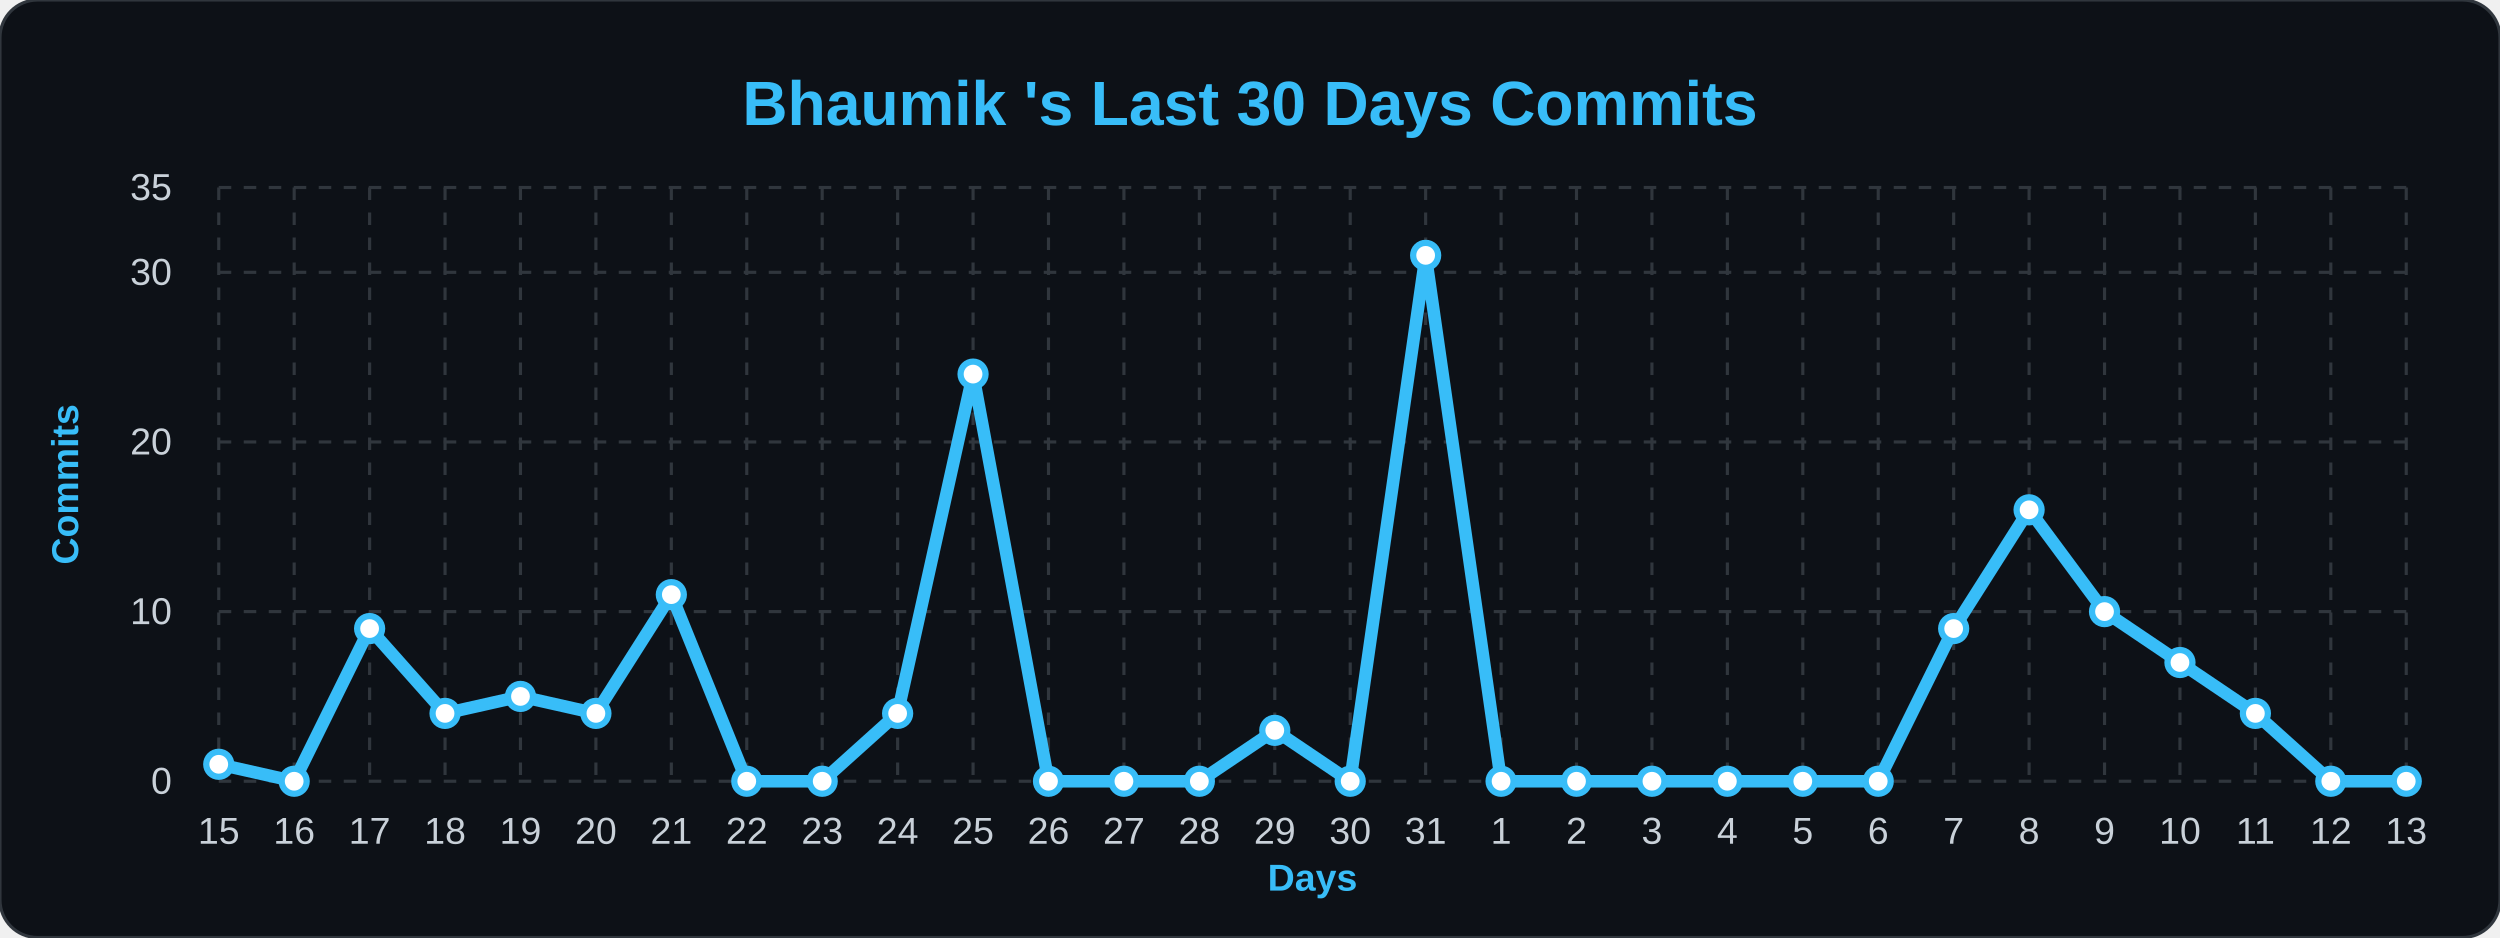
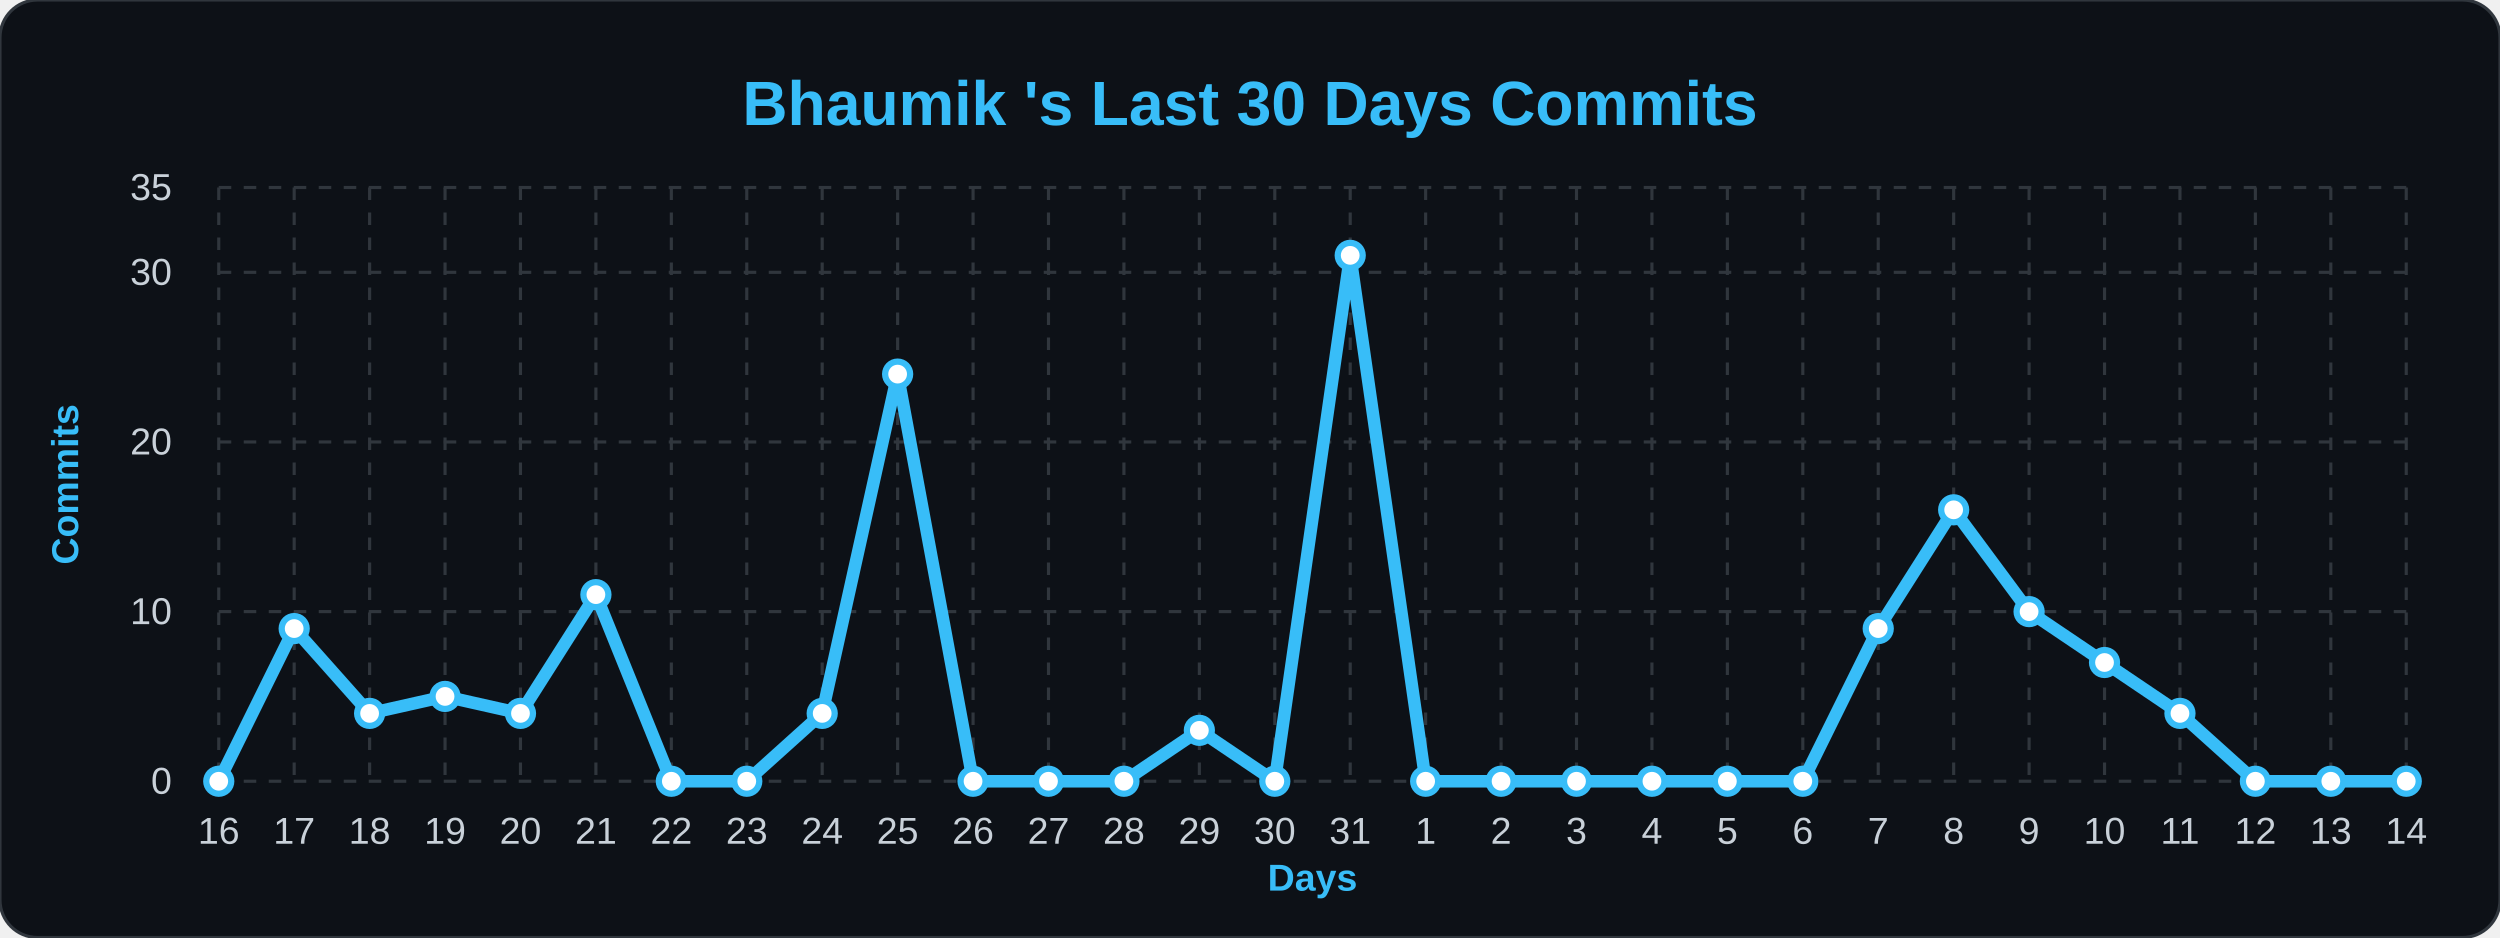
<svg xmlns="http://www.w3.org/2000/svg" width="100%" viewBox="0 0 800 300">
  <style>
        .bg { fill: #0d1117; }
        .title { font: bold 20px 'Segoe UI', Arial, sans-serif; fill: #38bdf8; }
        .axis-label { font: bold 12px 'Segoe UI', Arial, sans-serif; fill: #38bdf8; }
        .tick-label { font: 12px 'Segoe UI', Arial, sans-serif; fill: #c9d1d9; }
        .grid { stroke: #30363d; stroke-width: 1; stroke-dasharray: 4 4; }
        .line { fill: none; stroke: #38bdf8; stroke-width: 4; stroke-linejoin: round; }
        .dot { fill: #ffffff; stroke: #38bdf8; stroke-width: 2; }
    </style>
  <rect width="800" height="300" rx="12" class="bg" stroke="#30363d" stroke-width="1" />
  <text x="400" y="40" class="title" text-anchor="middle">Bhaumik 's Last 30 Days Commits</text>
  <text x="25" y="155" class="axis-label" text-anchor="middle" transform="rotate(-90 25,155)">Commits</text>
  <text x="420" y="285" class="axis-label" text-anchor="middle">Days</text>
  <line x1="70" y1="250.0" x2="770" y2="250.0" class="grid" />
  <text x="55" y="254.0" class="tick-label" text-anchor="end">0</text>
  <line x1="70" y1="195.714" x2="770" y2="195.714" class="grid" />
  <text x="55" y="199.714" class="tick-label" text-anchor="end">10</text>
  <line x1="70" y1="141.429" x2="770" y2="141.429" class="grid" />
  <text x="55" y="145.429" class="tick-label" text-anchor="end">20</text>
  <line x1="70" y1="87.143" x2="770" y2="87.143" class="grid" />
  <text x="55" y="91.143" class="tick-label" text-anchor="end">30</text>
  <line x1="70" y1="60.0" x2="770" y2="60.0" class="grid" />
  <text x="55" y="64.0" class="tick-label" text-anchor="end">35</text>
  <line x1="70.0" y1="60" x2="70.0" y2="250" class="grid" />
-   <text x="70.0" y="270" class="tick-label" text-anchor="middle">15</text>
+   <text x="70.0" y="270" class="tick-label" text-anchor="middle">16</text>
  <line x1="94.138" y1="60" x2="94.138" y2="250" class="grid" />
-   <text x="94.138" y="270" class="tick-label" text-anchor="middle">16</text>
+   <text x="94.138" y="270" class="tick-label" text-anchor="middle">17</text>
  <line x1="118.276" y1="60" x2="118.276" y2="250" class="grid" />
-   <text x="118.276" y="270" class="tick-label" text-anchor="middle">17</text>
+   <text x="118.276" y="270" class="tick-label" text-anchor="middle">18</text>
  <line x1="142.414" y1="60" x2="142.414" y2="250" class="grid" />
-   <text x="142.414" y="270" class="tick-label" text-anchor="middle">18</text>
+   <text x="142.414" y="270" class="tick-label" text-anchor="middle">19</text>
  <line x1="166.552" y1="60" x2="166.552" y2="250" class="grid" />
-   <text x="166.552" y="270" class="tick-label" text-anchor="middle">19</text>
+   <text x="166.552" y="270" class="tick-label" text-anchor="middle">20</text>
  <line x1="190.69" y1="60" x2="190.69" y2="250" class="grid" />
-   <text x="190.69" y="270" class="tick-label" text-anchor="middle">20</text>
+   <text x="190.69" y="270" class="tick-label" text-anchor="middle">21</text>
  <line x1="214.828" y1="60" x2="214.828" y2="250" class="grid" />
-   <text x="214.828" y="270" class="tick-label" text-anchor="middle">21</text>
+   <text x="214.828" y="270" class="tick-label" text-anchor="middle">22</text>
  <line x1="238.966" y1="60" x2="238.966" y2="250" class="grid" />
-   <text x="238.966" y="270" class="tick-label" text-anchor="middle">22</text>
+   <text x="238.966" y="270" class="tick-label" text-anchor="middle">23</text>
  <line x1="263.103" y1="60" x2="263.103" y2="250" class="grid" />
-   <text x="263.103" y="270" class="tick-label" text-anchor="middle">23</text>
+   <text x="263.103" y="270" class="tick-label" text-anchor="middle">24</text>
  <line x1="287.241" y1="60" x2="287.241" y2="250" class="grid" />
-   <text x="287.241" y="270" class="tick-label" text-anchor="middle">24</text>
+   <text x="287.241" y="270" class="tick-label" text-anchor="middle">25</text>
  <line x1="311.379" y1="60" x2="311.379" y2="250" class="grid" />
-   <text x="311.379" y="270" class="tick-label" text-anchor="middle">25</text>
+   <text x="311.379" y="270" class="tick-label" text-anchor="middle">26</text>
  <line x1="335.517" y1="60" x2="335.517" y2="250" class="grid" />
-   <text x="335.517" y="270" class="tick-label" text-anchor="middle">26</text>
+   <text x="335.517" y="270" class="tick-label" text-anchor="middle">27</text>
  <line x1="359.655" y1="60" x2="359.655" y2="250" class="grid" />
-   <text x="359.655" y="270" class="tick-label" text-anchor="middle">27</text>
+   <text x="359.655" y="270" class="tick-label" text-anchor="middle">28</text>
  <line x1="383.793" y1="60" x2="383.793" y2="250" class="grid" />
-   <text x="383.793" y="270" class="tick-label" text-anchor="middle">28</text>
+   <text x="383.793" y="270" class="tick-label" text-anchor="middle">29</text>
  <line x1="407.931" y1="60" x2="407.931" y2="250" class="grid" />
-   <text x="407.931" y="270" class="tick-label" text-anchor="middle">29</text>
+   <text x="407.931" y="270" class="tick-label" text-anchor="middle">30</text>
  <line x1="432.069" y1="60" x2="432.069" y2="250" class="grid" />
-   <text x="432.069" y="270" class="tick-label" text-anchor="middle">30</text>
+   <text x="432.069" y="270" class="tick-label" text-anchor="middle">31</text>
  <line x1="456.207" y1="60" x2="456.207" y2="250" class="grid" />
-   <text x="456.207" y="270" class="tick-label" text-anchor="middle">31</text>
+   <text x="456.207" y="270" class="tick-label" text-anchor="middle">1</text>
  <line x1="480.345" y1="60" x2="480.345" y2="250" class="grid" />
-   <text x="480.345" y="270" class="tick-label" text-anchor="middle">1</text>
+   <text x="480.345" y="270" class="tick-label" text-anchor="middle">2</text>
  <line x1="504.483" y1="60" x2="504.483" y2="250" class="grid" />
-   <text x="504.483" y="270" class="tick-label" text-anchor="middle">2</text>
+   <text x="504.483" y="270" class="tick-label" text-anchor="middle">3</text>
  <line x1="528.621" y1="60" x2="528.621" y2="250" class="grid" />
-   <text x="528.621" y="270" class="tick-label" text-anchor="middle">3</text>
+   <text x="528.621" y="270" class="tick-label" text-anchor="middle">4</text>
  <line x1="552.759" y1="60" x2="552.759" y2="250" class="grid" />
-   <text x="552.759" y="270" class="tick-label" text-anchor="middle">4</text>
+   <text x="552.759" y="270" class="tick-label" text-anchor="middle">5</text>
  <line x1="576.897" y1="60" x2="576.897" y2="250" class="grid" />
-   <text x="576.897" y="270" class="tick-label" text-anchor="middle">5</text>
+   <text x="576.897" y="270" class="tick-label" text-anchor="middle">6</text>
  <line x1="601.034" y1="60" x2="601.034" y2="250" class="grid" />
-   <text x="601.034" y="270" class="tick-label" text-anchor="middle">6</text>
+   <text x="601.034" y="270" class="tick-label" text-anchor="middle">7</text>
  <line x1="625.172" y1="60" x2="625.172" y2="250" class="grid" />
-   <text x="625.172" y="270" class="tick-label" text-anchor="middle">7</text>
+   <text x="625.172" y="270" class="tick-label" text-anchor="middle">8</text>
  <line x1="649.31" y1="60" x2="649.31" y2="250" class="grid" />
-   <text x="649.31" y="270" class="tick-label" text-anchor="middle">8</text>
+   <text x="649.31" y="270" class="tick-label" text-anchor="middle">9</text>
  <line x1="673.448" y1="60" x2="673.448" y2="250" class="grid" />
-   <text x="673.448" y="270" class="tick-label" text-anchor="middle">9</text>
+   <text x="673.448" y="270" class="tick-label" text-anchor="middle">10</text>
  <line x1="697.586" y1="60" x2="697.586" y2="250" class="grid" />
-   <text x="697.586" y="270" class="tick-label" text-anchor="middle">10</text>
+   <text x="697.586" y="270" class="tick-label" text-anchor="middle">11</text>
  <line x1="721.724" y1="60" x2="721.724" y2="250" class="grid" />
-   <text x="721.724" y="270" class="tick-label" text-anchor="middle">11</text>
+   <text x="721.724" y="270" class="tick-label" text-anchor="middle">12</text>
  <line x1="745.862" y1="60" x2="745.862" y2="250" class="grid" />
-   <text x="745.862" y="270" class="tick-label" text-anchor="middle">12</text>
+   <text x="745.862" y="270" class="tick-label" text-anchor="middle">13</text>
  <line x1="770.0" y1="60" x2="770.0" y2="250" class="grid" />
-   <text x="770.0" y="270" class="tick-label" text-anchor="middle">13</text>
-   <path d="M 70.0,244.571 L 94.138,250.0 L 118.276,201.143 L 142.414,228.286 L 166.552,222.857 L 190.69,228.286 L 214.828,190.286 L 238.966,250.0 L 263.103,250.0 L 287.241,228.286 L 311.379,119.714 L 335.517,250.0 L 359.655,250.0 L 383.793,250.0 L 407.931,233.714 L 432.069,250.0 L 456.207,81.714 L 480.345,250.0 L 504.483,250.0 L 528.621,250.0 L 552.759,250.0 L 576.897,250.0 L 601.034,250.0 L 625.172,201.143 L 649.31,163.143 L 673.448,195.714 L 697.586,212.0 L 721.724,228.286 L 745.862,250.0 L 770.0,250.0" class="line" />
+   <text x="770.0" y="270" class="tick-label" text-anchor="middle">14</text>
+   <path d="M 70.0,250.0 L 94.138,201.143 L 118.276,228.286 L 142.414,222.857 L 166.552,228.286 L 190.69,190.286 L 214.828,250.0 L 238.966,250.0 L 263.103,228.286 L 287.241,119.714 L 311.379,250.0 L 335.517,250.0 L 359.655,250.0 L 383.793,233.714 L 407.931,250.0 L 432.069,81.714 L 456.207,250.0 L 480.345,250.0 L 504.483,250.0 L 528.621,250.0 L 552.759,250.0 L 576.897,250.0 L 601.034,201.143 L 625.172,163.143 L 649.31,195.714 L 673.448,212.0 L 697.586,228.286 L 721.724,250.0 L 745.862,250.0 L 770.0,250.0" class="line" />
  <g>
-     <circle cx="70.0" cy="244.571" r="4" class="dot" />
+     <circle cx="70.0" cy="250.0" r="4" class="dot" />
  </g>
  <g>
-     <circle cx="94.138" cy="250.0" r="4" class="dot" />
+     <circle cx="94.138" cy="201.143" r="4" class="dot" />
  </g>
  <g>
-     <circle cx="118.276" cy="201.143" r="4" class="dot" />
+     <circle cx="118.276" cy="228.286" r="4" class="dot" />
  </g>
  <g>
-     <circle cx="142.414" cy="228.286" r="4" class="dot" />
+     <circle cx="142.414" cy="222.857" r="4" class="dot" />
  </g>
  <g>
-     <circle cx="166.552" cy="222.857" r="4" class="dot" />
+     <circle cx="166.552" cy="228.286" r="4" class="dot" />
  </g>
  <g>
-     <circle cx="190.69" cy="228.286" r="4" class="dot" />
+     <circle cx="190.69" cy="190.286" r="4" class="dot" />
  </g>
  <g>
-     <circle cx="214.828" cy="190.286" r="4" class="dot" />
+     <circle cx="214.828" cy="250.0" r="4" class="dot" />
  </g>
  <g>
    <circle cx="238.966" cy="250.0" r="4" class="dot" />
  </g>
  <g>
-     <circle cx="263.103" cy="250.0" r="4" class="dot" />
+     <circle cx="263.103" cy="228.286" r="4" class="dot" />
  </g>
  <g>
-     <circle cx="287.241" cy="228.286" r="4" class="dot" />
+     <circle cx="287.241" cy="119.714" r="4" class="dot" />
  </g>
  <g>
-     <circle cx="311.379" cy="119.714" r="4" class="dot" />
+     <circle cx="311.379" cy="250.0" r="4" class="dot" />
  </g>
  <g>
    <circle cx="335.517" cy="250.0" r="4" class="dot" />
  </g>
  <g>
    <circle cx="359.655" cy="250.0" r="4" class="dot" />
  </g>
  <g>
-     <circle cx="383.793" cy="250.0" r="4" class="dot" />
+     <circle cx="383.793" cy="233.714" r="4" class="dot" />
  </g>
  <g>
-     <circle cx="407.931" cy="233.714" r="4" class="dot" />
+     <circle cx="407.931" cy="250.0" r="4" class="dot" />
  </g>
  <g>
-     <circle cx="432.069" cy="250.0" r="4" class="dot" />
+     <circle cx="432.069" cy="81.714" r="4" class="dot" />
  </g>
  <g>
-     <circle cx="456.207" cy="81.714" r="4" class="dot" />
+     <circle cx="456.207" cy="250.0" r="4" class="dot" />
  </g>
  <g>
    <circle cx="480.345" cy="250.0" r="4" class="dot" />
  </g>
  <g>
    <circle cx="504.483" cy="250.0" r="4" class="dot" />
  </g>
  <g>
    <circle cx="528.621" cy="250.0" r="4" class="dot" />
  </g>
  <g>
    <circle cx="552.759" cy="250.0" r="4" class="dot" />
  </g>
  <g>
    <circle cx="576.897" cy="250.0" r="4" class="dot" />
  </g>
  <g>
-     <circle cx="601.034" cy="250.0" r="4" class="dot" />
+     <circle cx="601.034" cy="201.143" r="4" class="dot" />
  </g>
  <g>
-     <circle cx="625.172" cy="201.143" r="4" class="dot" />
+     <circle cx="625.172" cy="163.143" r="4" class="dot" />
  </g>
  <g>
-     <circle cx="649.31" cy="163.143" r="4" class="dot" />
+     <circle cx="649.31" cy="195.714" r="4" class="dot" />
  </g>
  <g>
-     <circle cx="673.448" cy="195.714" r="4" class="dot" />
+     <circle cx="673.448" cy="212.0" r="4" class="dot" />
  </g>
  <g>
-     <circle cx="697.586" cy="212.0" r="4" class="dot" />
+     <circle cx="697.586" cy="228.286" r="4" class="dot" />
  </g>
  <g>
-     <circle cx="721.724" cy="228.286" r="4" class="dot" />
+     <circle cx="721.724" cy="250.0" r="4" class="dot" />
  </g>
  <g>
    <circle cx="745.862" cy="250.0" r="4" class="dot" />
  </g>
  <g>
    <circle cx="770.0" cy="250.0" r="4" class="dot" />
  </g>
</svg>
